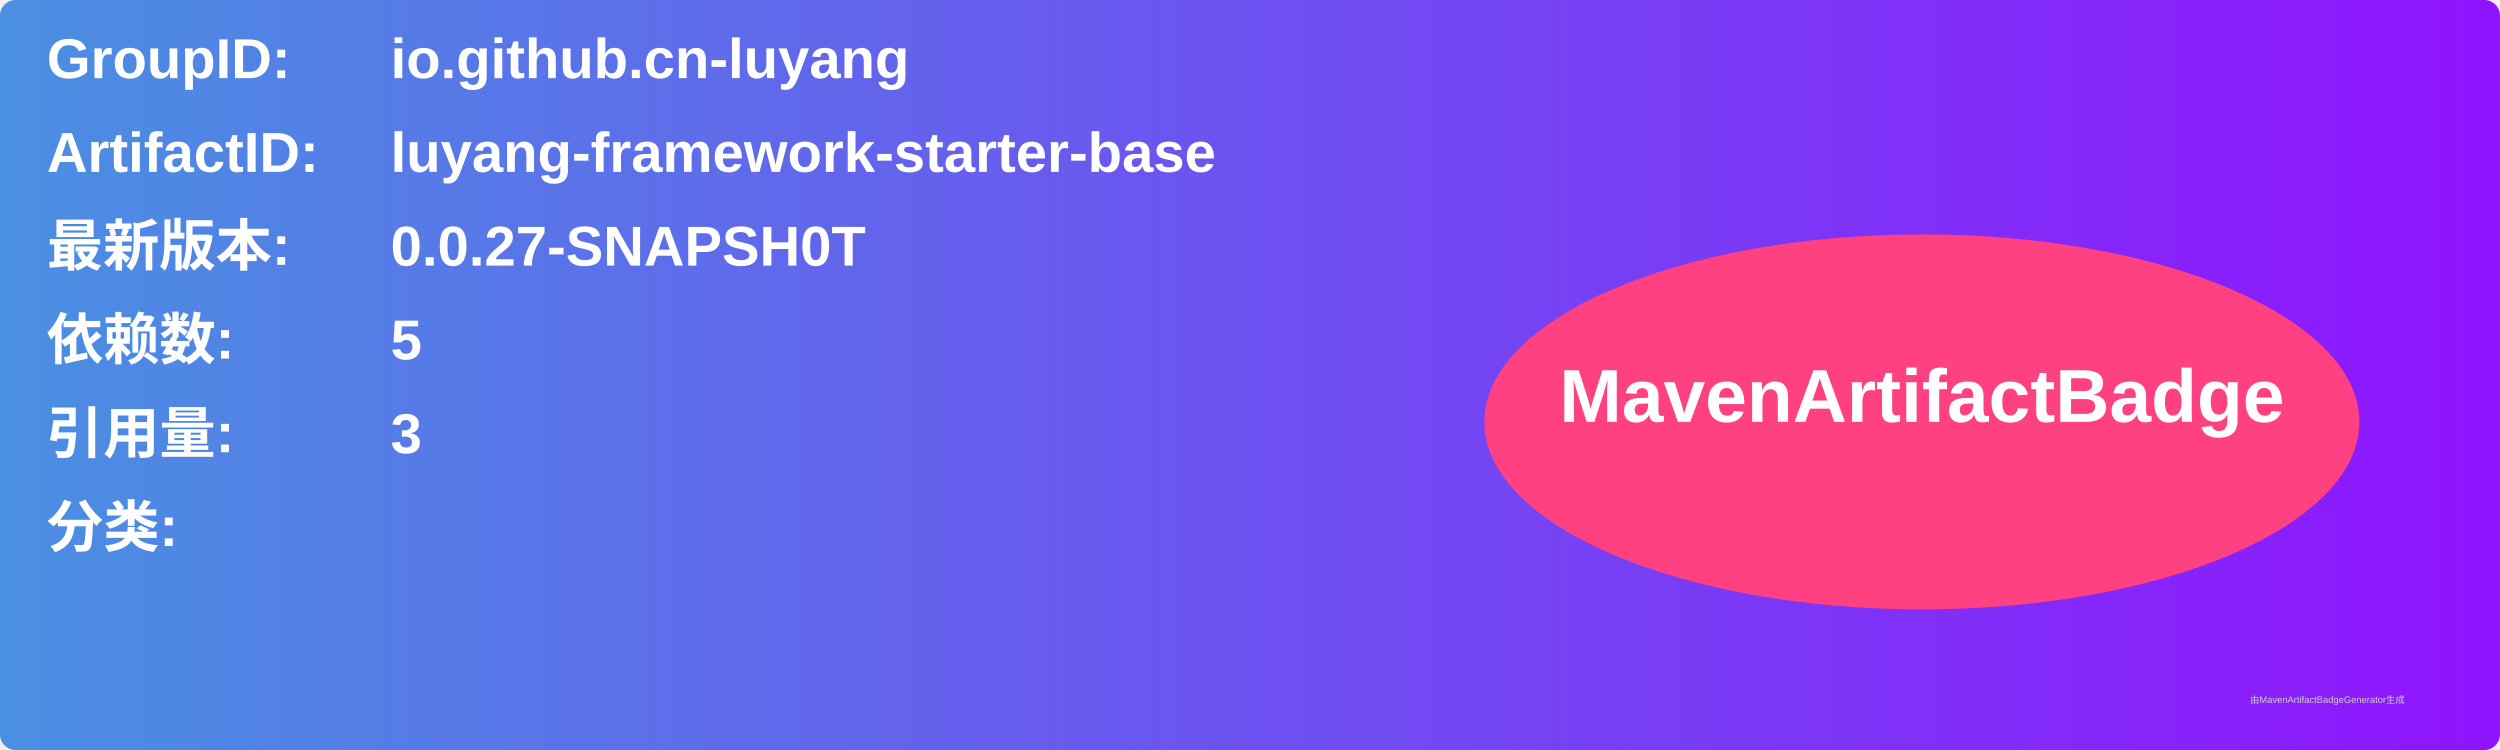
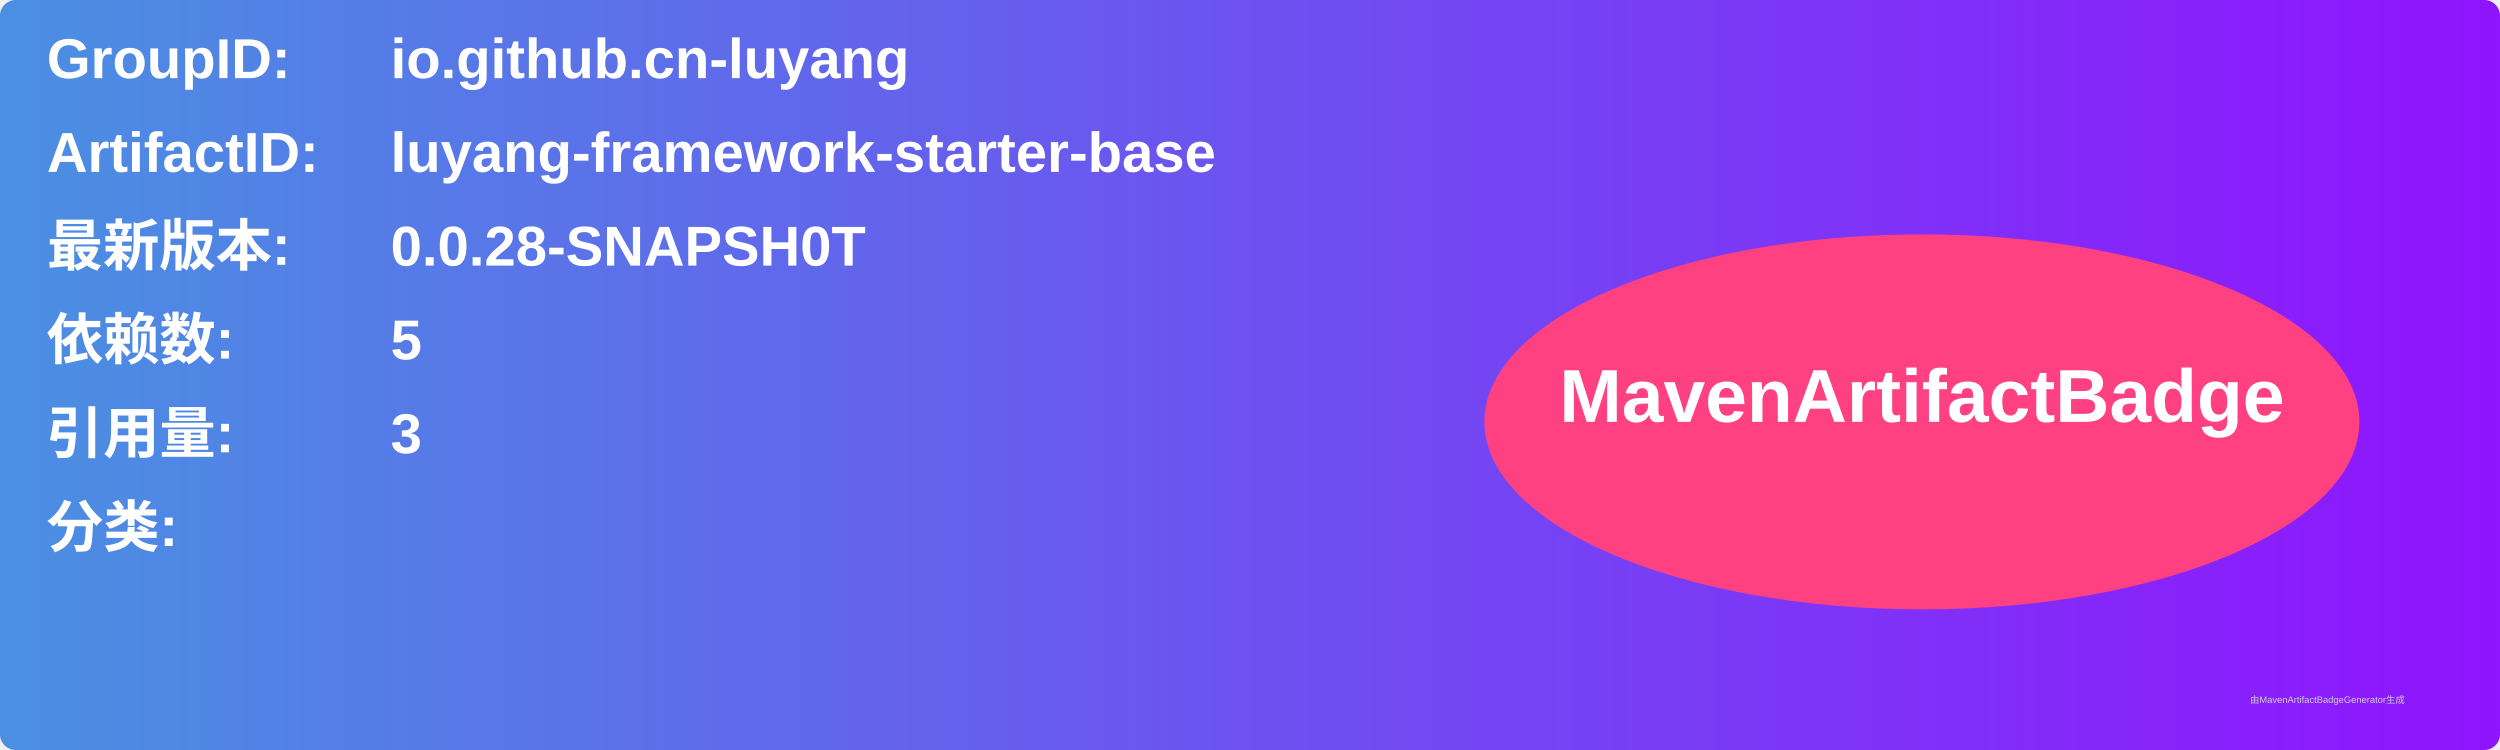
<svg xmlns="http://www.w3.org/2000/svg" width="800" height="240" viewBox="0 0 800 240">
  <linearGradient id="grad" x1="0%" y1="0%" x2="100%" y2="0%">
    <stop offset="0%" stop-color="#4a90e2" />
    <stop offset="100%" stop-color="#9013fe" />
  </linearGradient>
  <rect width="100%" height="100%" rx="5" ry="5" fill="url(#grad)" />
  <g transform="translate(15, 15)">
    <text x="0" y="10" font-family="Arial" font-size="18" fill="white" font-weight="bold" width="260">GroupID:</text>
    <text x="110" y="10" font-family="Arial" font-size="18" fill="white" font-weight="bold" width="460">io.github.cn-luyang</text>
    <text x="0" y="40" font-family="Arial" font-size="18" fill="white" font-weight="bold" width="260">ArtifactID:</text>
    <text x="110" y="40" font-family="Arial" font-size="18" fill="white" font-weight="bold" width="460">luyang-framework-starter-base</text>
    <text x="0" y="70" font-family="Arial" font-size="18" fill="white" font-weight="bold">最新版本:</text>
    <text x="110" y="70" font-family="Arial" font-size="18" fill="white" font-weight="bold">
-       <tspan font-weight="bold">0.0.27-SNAPSH0T</tspan>
+       <tspan font-weight="bold">0.0.28-SNAPSH0T</tspan>
    </text>
    <text x="0" y="100" font-family="Arial" font-size="18" fill="white" font-weight="bold">依赖数: </text>
    <text x="110" y="100" font-family="Arial" font-size="18" fill="white">
      <tspan font-weight="bold">5</tspan>
    </text>
    <text x="0" y="130" font-family="Arial" font-size="18" fill="white" font-weight="bold">引用量: </text>
    <text x="110" y="130" font-family="Arial" font-size="18" fill="white">
      <tspan font-weight="bold">3</tspan>
    </text>
    <text x="0" y="160" font-family="Arial" font-size="18" fill="white" font-weight="bold">分类:</text>
    <text x="10" y="190" font-family="Arial" font-size="10" fill="white">
      <tspan font-weight="bold" />
    </text>
    <ellipse cx="600" cy="120" rx="140" ry="60" fill="#ff4081" />
    <text x="600" y="120" text-anchor="middle" font-family="Arial" font-size="24" fill="white" font-weight="bold">MavenArtifactBadge</text>
  </g>
  <text x="720" y="225" font-family="Arial" font-size="3" fill="#d0d0d0">由MavenArtifactBadgeGenerator生成</text>
</svg>
